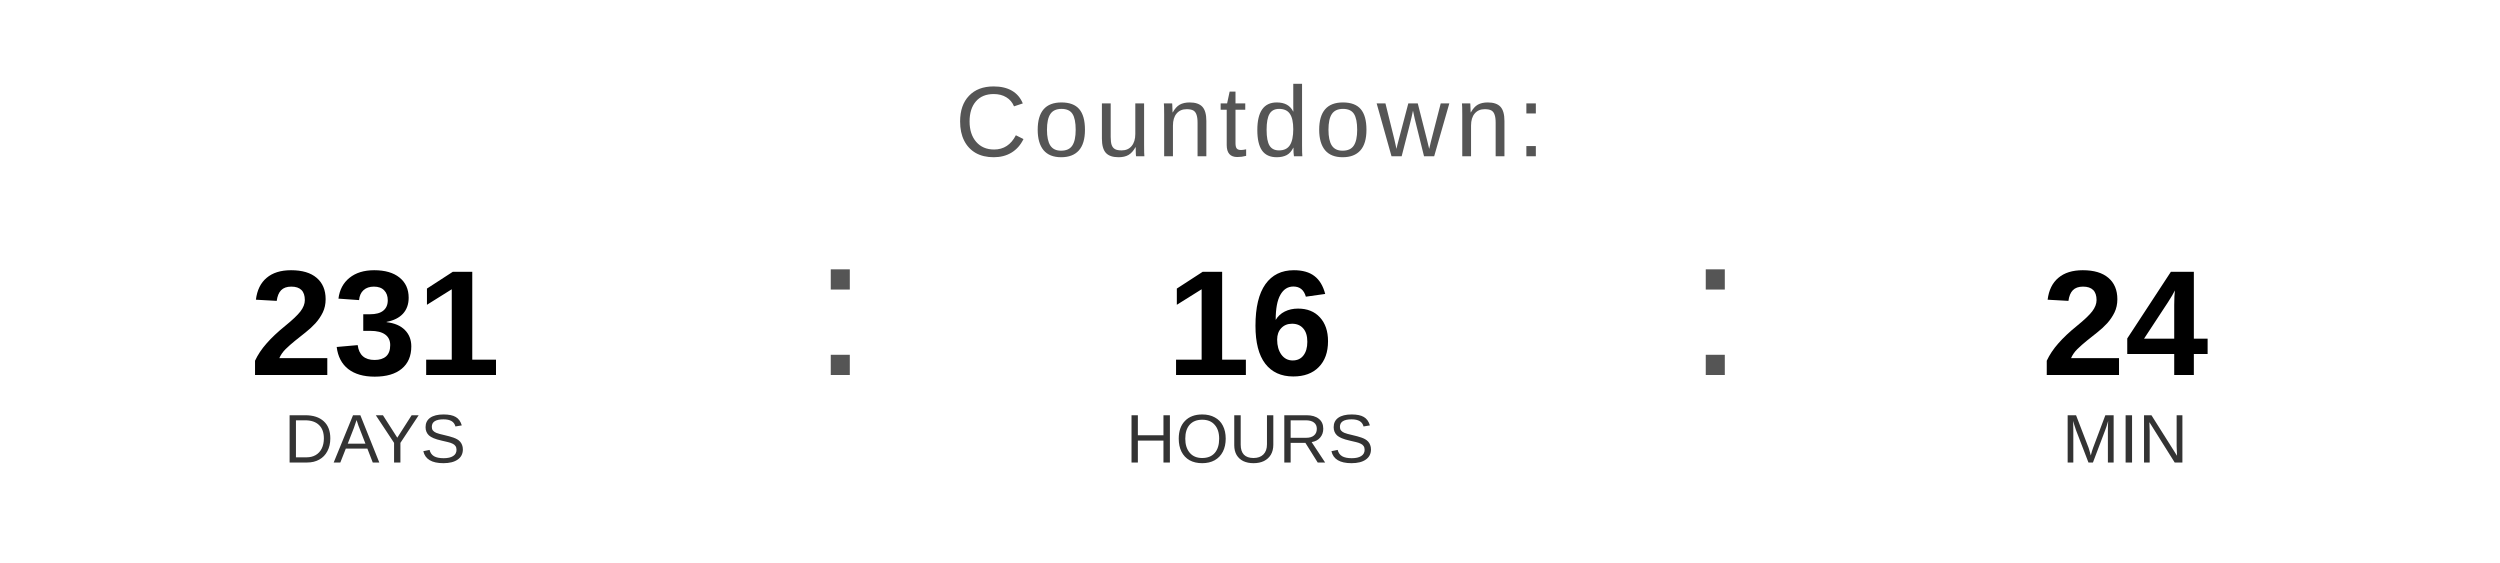
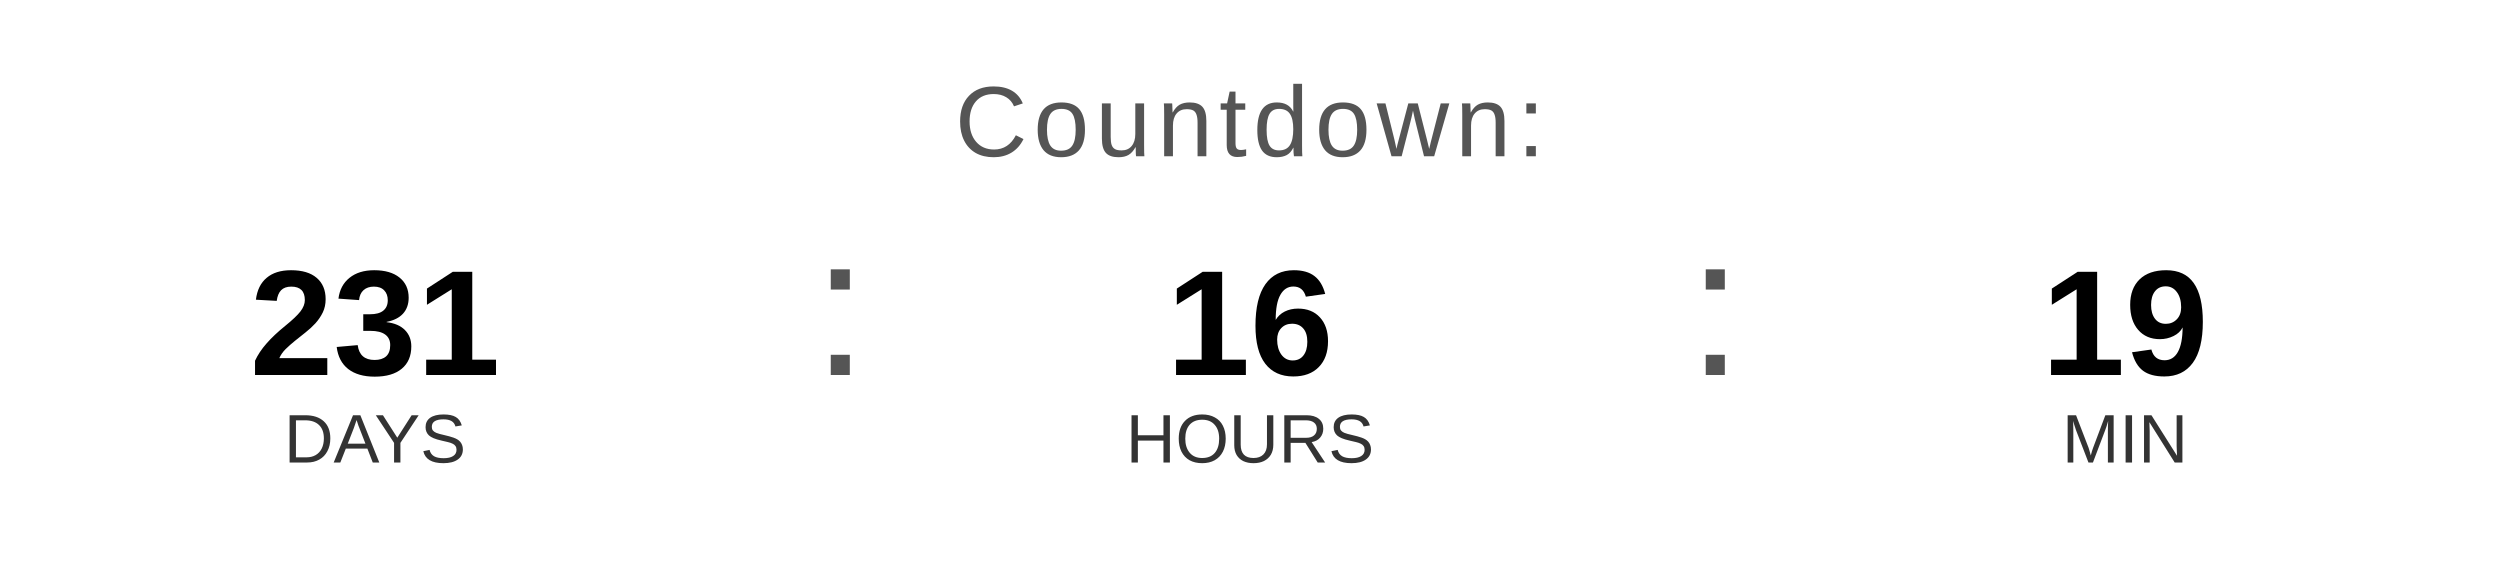
<svg xmlns="http://www.w3.org/2000/svg" width="400" height="90" viewBox="0 0 400 90">
  <text x="200" y="25" font-family="Arial, Helvetica, sans-serif" font-size="16" fill="#555555" text-anchor="middle" letter-spacing="1">
    Countdown:
  </text>
  <text x="60" y="60" font-family="Arial, Helvetica, sans-serif" font-size="24" font-weight="bold" fill="#000000" text-anchor="middle">231</text>
  <text x="60" y="74" font-family="Arial, Helvetica, sans-serif" font-size="11" fill="#333333" text-anchor="middle">DAYS</text>
  <text x="130" y="60" font-family="Arial, sans-serif" font-size="32" fill="#555555">:</text>
  <text x="200" y="60" font-family="Arial, Helvetica, sans-serif" font-size="24" font-weight="bold" fill="#000000" text-anchor="middle">16</text>
  <text x="200" y="74" font-family="Arial, Helvetica, sans-serif" font-size="11" fill="#333333" text-anchor="middle">HOURS</text>
  <text x="270" y="60" font-family="Arial, sans-serif" font-size="32" fill="#555555">:</text>
-   <text x="340" y="60" font-family="Arial, Helvetica, sans-serif" font-size="24" font-weight="bold" fill="#000000" text-anchor="middle">24</text>
+   <text x="340" y="60" font-family="Arial, Helvetica, sans-serif" font-size="24" font-weight="bold" fill="#000000" text-anchor="middle">19</text>
  <text x="340" y="74" font-family="Arial, Helvetica, sans-serif" font-size="11" fill="#333333" text-anchor="middle">MIN</text>
</svg>
